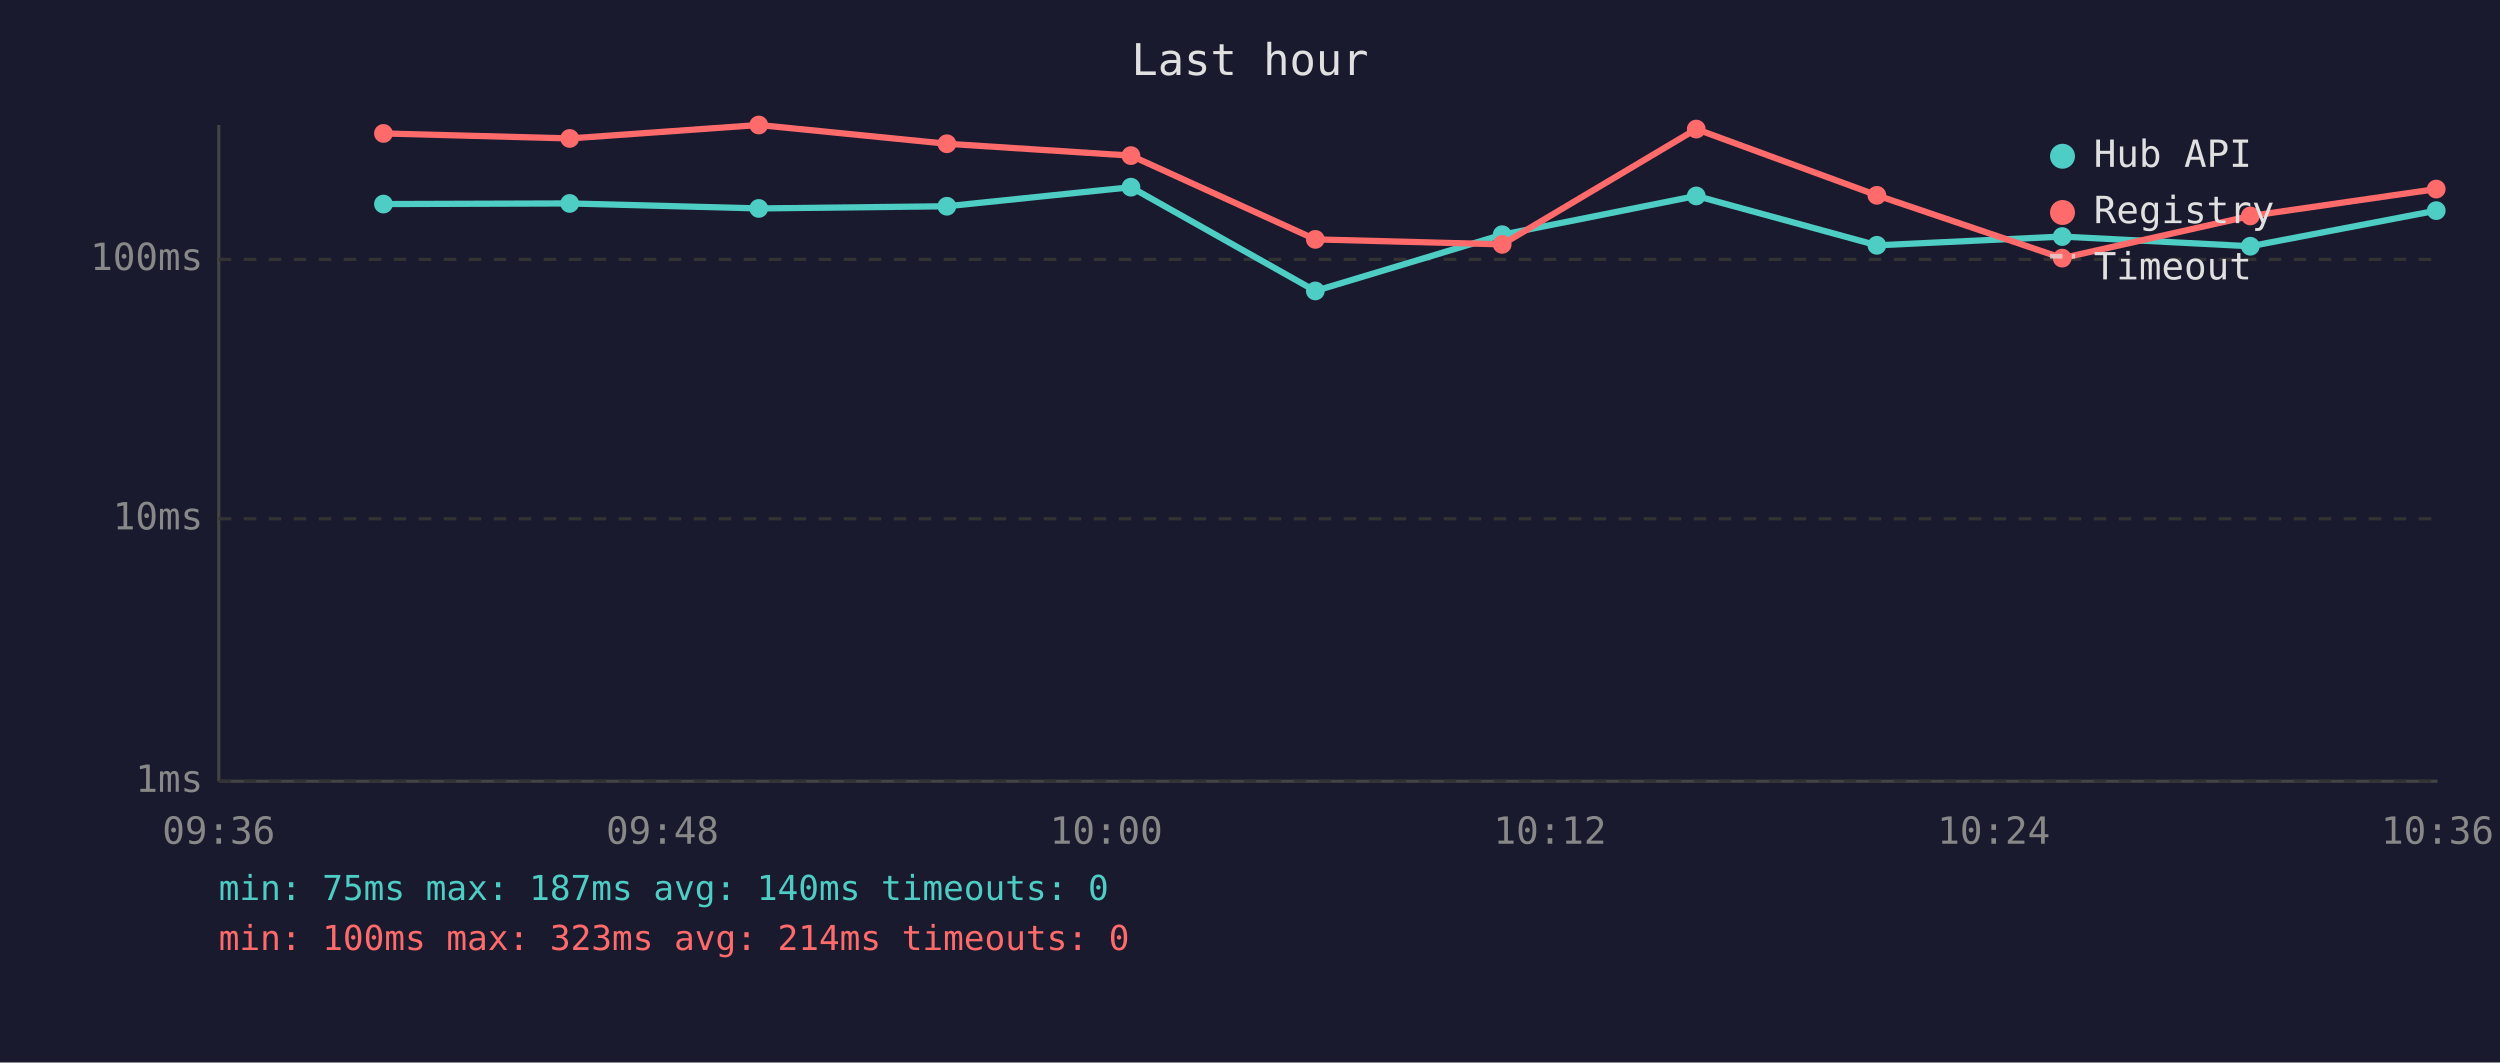
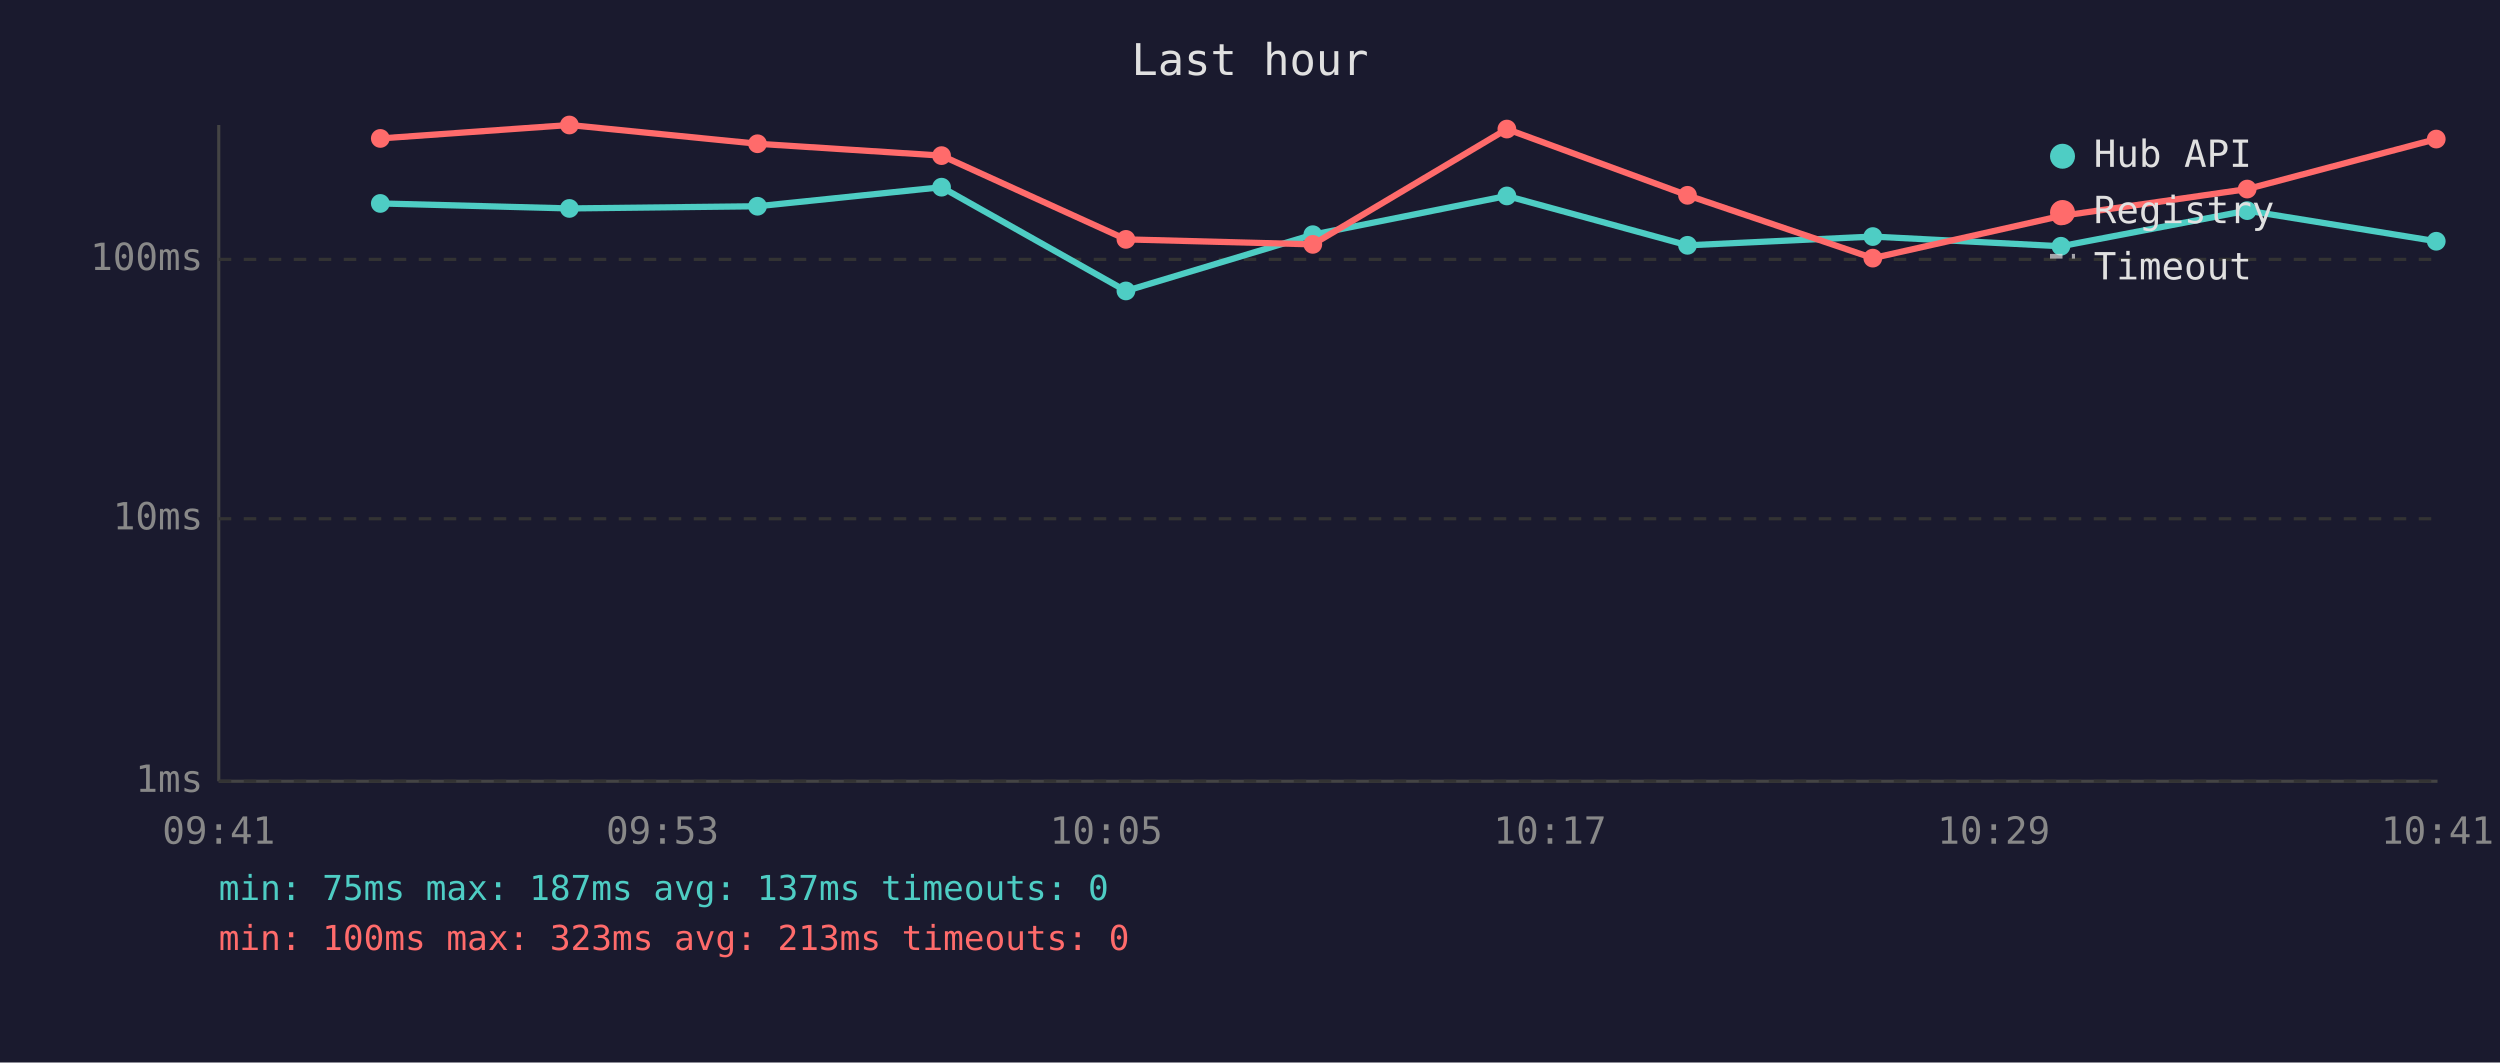
<svg xmlns="http://www.w3.org/2000/svg" viewBox="0 0 800 340" font-family="monospace" font-size="12">
  <rect width="800" height="340" fill="#1a1a2e" />
  <text x="400" y="24" fill="#e0e0e0" font-size="14" text-anchor="middle">Last hour</text>
  <line x1="70" y1="40" x2="70" y2="250" stroke="#444" stroke-width="1" />
  <line x1="70" y1="250" x2="780" y2="250" stroke="#444" stroke-width="1" />
  <line x1="70" y1="250" x2="780" y2="250" stroke="#333" stroke-width="1" stroke-dasharray="4" />
  <text x="65" y="250" fill="#888" text-anchor="end" dominant-baseline="middle">1ms</text>
  <line x1="70" y1="166" x2="780" y2="166" stroke="#333" stroke-width="1" stroke-dasharray="4" />
  <text x="65" y="166" fill="#888" text-anchor="end" dominant-baseline="middle">10ms</text>
  <line x1="70" y1="83" x2="780" y2="83" stroke="#333" stroke-width="1" stroke-dasharray="4" />
  <text x="65" y="83" fill="#888" text-anchor="end" dominant-baseline="middle">100ms</text>
-   <text x="70" y="270" fill="#888" text-anchor="middle">09:36</text>
-   <text x="212" y="270" fill="#888" text-anchor="middle">09:48</text>
-   <text x="354" y="270" fill="#888" text-anchor="middle">10:00</text>
-   <text x="496" y="270" fill="#888" text-anchor="middle">10:12</text>
-   <text x="638" y="270" fill="#888" text-anchor="middle">10:24</text>
-   <text x="780" y="270" fill="#888" text-anchor="middle">10:36</text>
-   <polyline points="122.7,65.3 182.3,65.1 242.8,66.7 303.0,66.0 361.9,59.9 420.9,93.1 480.7,75.1 542.8,62.7 600.6,78.5 659.9,75.7 720.1,78.8 779.6,67.4" fill="none" stroke="#4ecdc4" stroke-width="2" opacity="1" />
-   <circle cx="122.7" cy="65.3" r="3" fill="#4ecdc4" />
-   <circle cx="182.3" cy="65.1" r="3" fill="#4ecdc4" />
-   <circle cx="242.8" cy="66.7" r="3" fill="#4ecdc4" />
-   <circle cx="303.0" cy="66.0" r="3" fill="#4ecdc4" />
-   <circle cx="361.9" cy="59.9" r="3" fill="#4ecdc4" />
-   <circle cx="420.9" cy="93.1" r="3" fill="#4ecdc4" />
-   <circle cx="480.7" cy="75.1" r="3" fill="#4ecdc4" />
-   <circle cx="542.8" cy="62.7" r="3" fill="#4ecdc4" />
-   <circle cx="600.6" cy="78.5" r="3" fill="#4ecdc4" />
-   <circle cx="659.9" cy="75.7" r="3" fill="#4ecdc4" />
-   <circle cx="720.1" cy="78.8" r="3" fill="#4ecdc4" />
-   <circle cx="779.6" cy="67.4" r="3" fill="#4ecdc4" />
-   <polyline points="122.7,42.7 182.3,44.3 242.8,40.0 303.0,46.0 361.9,49.8 420.9,76.6 480.7,78.2 542.8,41.3 600.6,62.5 659.9,82.6 720.1,69.1 779.6,60.5" fill="none" stroke="#ff6b6b" stroke-width="2" opacity="1" />
-   <circle cx="122.7" cy="42.7" r="3" fill="#ff6b6b" />
-   <circle cx="182.3" cy="44.3" r="3" fill="#ff6b6b" />
-   <circle cx="242.8" cy="40.0" r="3" fill="#ff6b6b" />
-   <circle cx="303.0" cy="46.0" r="3" fill="#ff6b6b" />
-   <circle cx="361.9" cy="49.8" r="3" fill="#ff6b6b" />
-   <circle cx="420.9" cy="76.6" r="3" fill="#ff6b6b" />
-   <circle cx="480.7" cy="78.2" r="3" fill="#ff6b6b" />
-   <circle cx="542.8" cy="41.3" r="3" fill="#ff6b6b" />
-   <circle cx="600.6" cy="62.5" r="3" fill="#ff6b6b" />
-   <circle cx="659.9" cy="82.6" r="3" fill="#ff6b6b" />
-   <circle cx="720.1" cy="69.1" r="3" fill="#ff6b6b" />
-   <circle cx="779.6" cy="60.5" r="3" fill="#ff6b6b" />
+   <text x="70" y="270" fill="#888" text-anchor="middle">09:41</text>
+   <text x="212" y="270" fill="#888" text-anchor="middle">09:53</text>
+   <text x="354" y="270" fill="#888" text-anchor="middle">10:05</text>
+   <text x="496" y="270" fill="#888" text-anchor="middle">10:17</text>
+   <text x="638" y="270" fill="#888" text-anchor="middle">10:29</text>
+   <text x="780" y="270" fill="#888" text-anchor="middle">10:41</text>
+   <polyline points="121.7,65.1 182.2,66.7 242.4,66.0 301.3,59.9 360.3,93.1 420.1,75.1 482.2,62.7 540.0,78.5 599.3,75.7 659.5,78.8 719.1,67.4 779.6,77.2" fill="none" stroke="#4ecdc4" stroke-width="2" opacity="1" />
+   <circle cx="121.7" cy="65.1" r="3" fill="#4ecdc4" />
+   <circle cx="182.2" cy="66.7" r="3" fill="#4ecdc4" />
+   <circle cx="242.4" cy="66.0" r="3" fill="#4ecdc4" />
+   <circle cx="301.3" cy="59.9" r="3" fill="#4ecdc4" />
+   <circle cx="360.3" cy="93.1" r="3" fill="#4ecdc4" />
+   <circle cx="420.1" cy="75.1" r="3" fill="#4ecdc4" />
+   <circle cx="482.2" cy="62.7" r="3" fill="#4ecdc4" />
+   <circle cx="540.0" cy="78.5" r="3" fill="#4ecdc4" />
+   <circle cx="599.3" cy="75.7" r="3" fill="#4ecdc4" />
+   <circle cx="659.5" cy="78.8" r="3" fill="#4ecdc4" />
+   <circle cx="719.1" cy="67.4" r="3" fill="#4ecdc4" />
+   <circle cx="779.6" cy="77.2" r="3" fill="#4ecdc4" />
+   <polyline points="121.7,44.3 182.2,40.0 242.4,46.0 301.3,49.8 360.3,76.6 420.1,78.2 482.2,41.3 540.0,62.5 599.3,82.6 659.5,69.1 719.1,60.5 779.6,44.5" fill="none" stroke="#ff6b6b" stroke-width="2" opacity="1" />
+   <circle cx="121.7" cy="44.3" r="3" fill="#ff6b6b" />
+   <circle cx="182.2" cy="40.0" r="3" fill="#ff6b6b" />
+   <circle cx="242.4" cy="46.0" r="3" fill="#ff6b6b" />
+   <circle cx="301.3" cy="49.8" r="3" fill="#ff6b6b" />
+   <circle cx="360.3" cy="76.6" r="3" fill="#ff6b6b" />
+   <circle cx="420.1" cy="78.2" r="3" fill="#ff6b6b" />
+   <circle cx="482.2" cy="41.3" r="3" fill="#ff6b6b" />
+   <circle cx="540.0" cy="62.5" r="3" fill="#ff6b6b" />
+   <circle cx="599.3" cy="82.6" r="3" fill="#ff6b6b" />
+   <circle cx="659.5" cy="69.1" r="3" fill="#ff6b6b" />
+   <circle cx="719.1" cy="60.5" r="3" fill="#ff6b6b" />
+   <circle cx="779.6" cy="44.5" r="3" fill="#ff6b6b" />
  <circle cx="660" cy="50" r="4" fill="#4ecdc4" />
  <text x="670" y="50" fill="#e0e0e0" dominant-baseline="middle">Hub API</text>
  <circle cx="660" cy="68" r="4" fill="#ff6b6b" />
  <text x="670" y="68" fill="#e0e0e0" dominant-baseline="middle">Registry</text>
  <line x1="656" y1="82" x2="664" y2="82" stroke="#e0e0e0" stroke-width="1.5" stroke-dasharray="4,3" opacity="0.7" />
  <text x="670" y="86" fill="#e0e0e0" dominant-baseline="middle">Timeout</text>
-   <text x="70" y="288" fill="#4ecdc4" font-size="11">min: 75ms  max: 187ms  avg: 140ms  timeouts: 0</text>
-   <text x="70" y="304" fill="#ff6b6b" font-size="11">min: 100ms  max: 323ms  avg: 214ms  timeouts: 0</text>
+   <text x="70" y="288" fill="#4ecdc4" font-size="11">min: 75ms  max: 187ms  avg: 137ms  timeouts: 0</text>
+   <text x="70" y="304" fill="#ff6b6b" font-size="11">min: 100ms  max: 323ms  avg: 213ms  timeouts: 0</text>
</svg>
